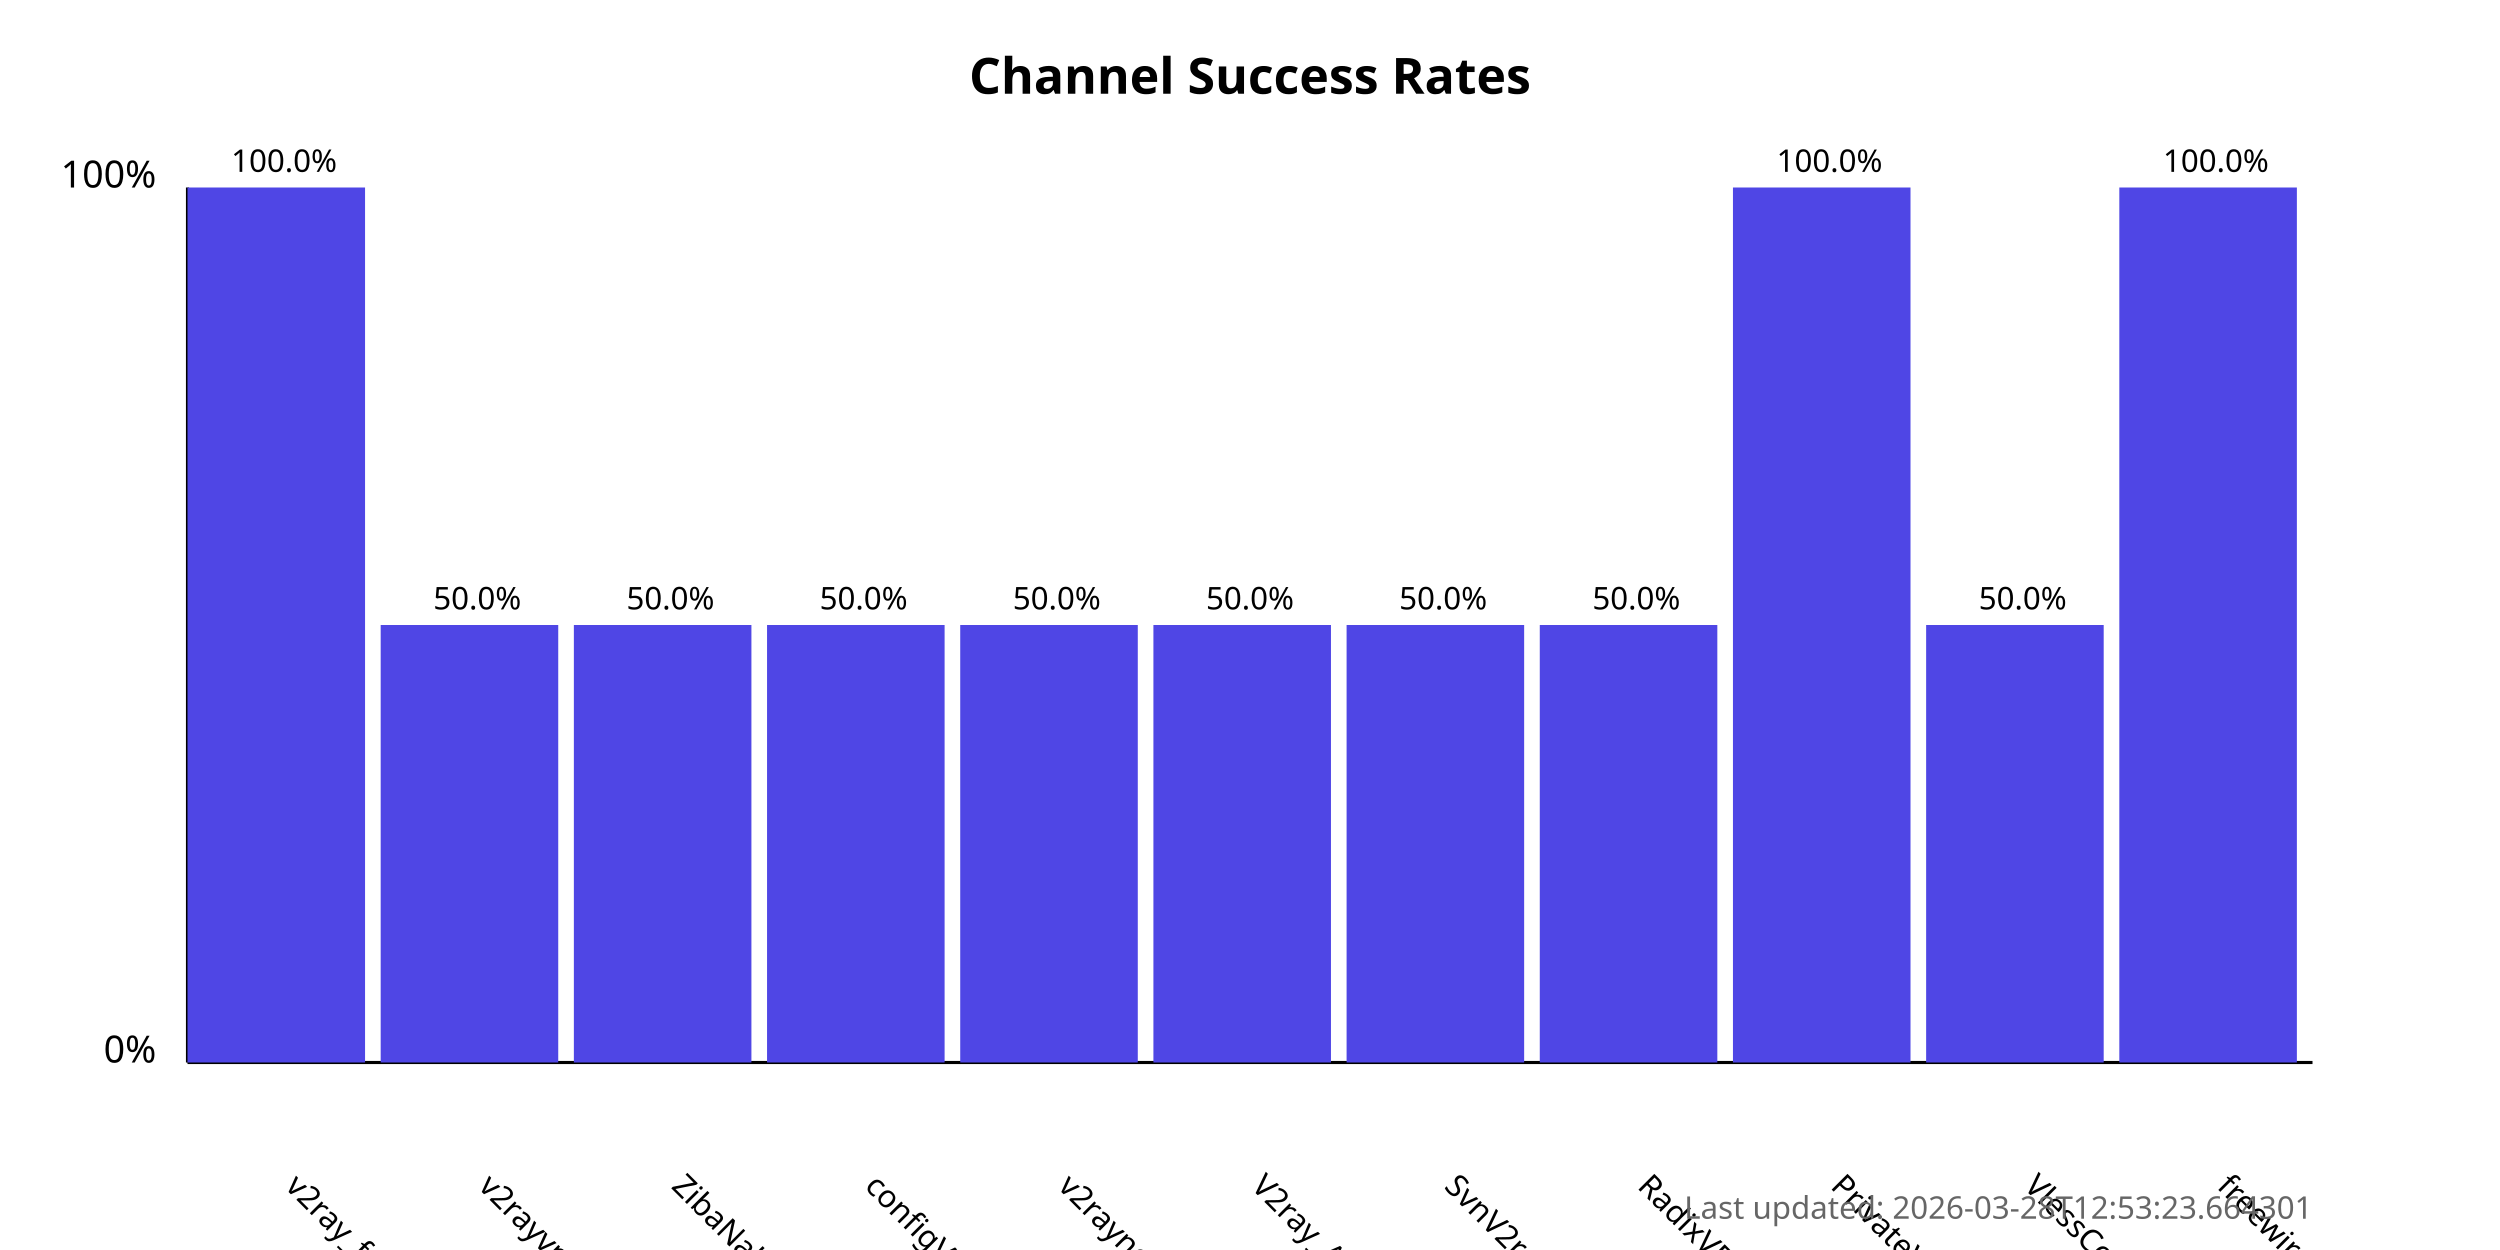
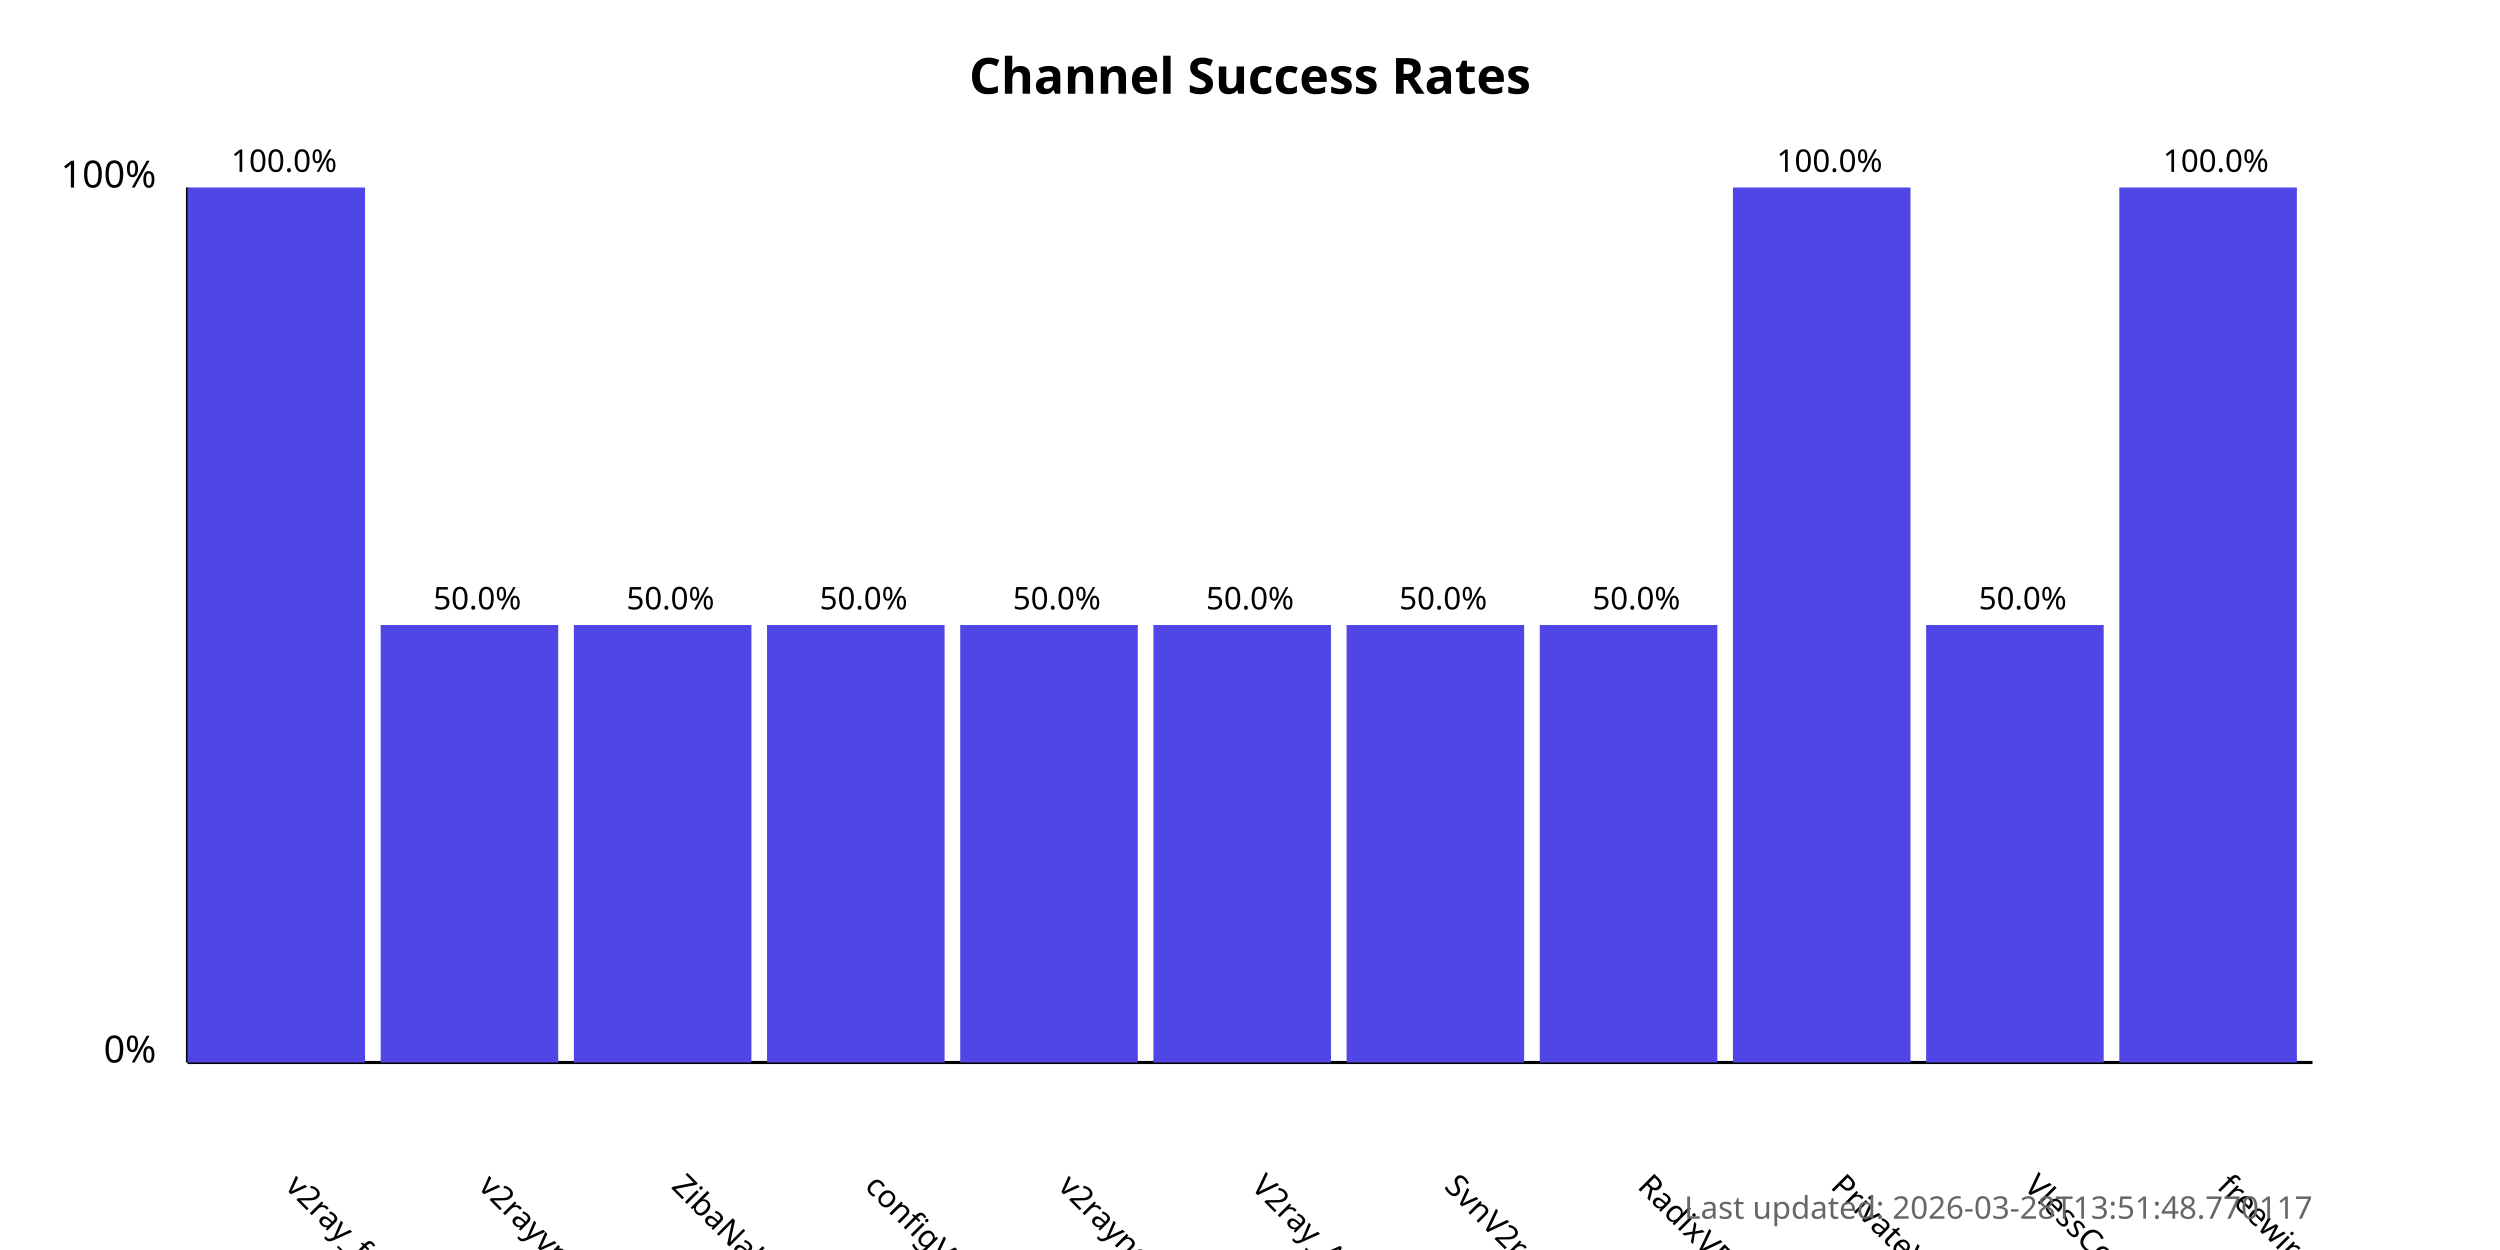
<svg xmlns="http://www.w3.org/2000/svg" width="800" height="400">
  <style>
            .chart-title { font: bold 16px sans-serif; }
            .axis-label { font: 12px sans-serif; }
            .tick-label { font: 10px sans-serif; }
            .bar { fill: #4f46e5; }
            .bar:hover { fill: #6366f1; }
            .timestamp { font: 10px sans-serif; fill: #666; }
        </style>
  <text x="400.0" y="30" text-anchor="middle" class="chart-title">
            Channel Success Rates
        </text>
  <line x1="60" y1="340" x2="60" y2="60" stroke="black" stroke-width="1" />
  <line x1="60" y1="340" x2="740" y2="340" stroke="black" stroke-width="1" />
  <text x="50" y="340" text-anchor="end" class="axis-label">0%</text>
  <text x="50" y="60" text-anchor="end" class="axis-label">100%</text>
  <g>
    <rect x="60" y="60.0" width="56.818" height="280.0" class="bar" />
    <text x="90.909" y="380" transform="rotate(45, 90.90909, 380)" text-anchor="start" class="tick-label">
                v2ray_free_conf
            </text>
    <text x="90.909" y="55.0" text-anchor="middle" class="tick-label">
                100.0%
            </text>
  </g>
  <g>
    <rect x="121.818" y="200.0" width="56.818" height="140.0" class="bar" />
    <text x="152.727" y="380" transform="rotate(45, 152.7273, 380)" text-anchor="start" class="tick-label">
                v2rayvpno
            </text>
    <text x="152.727" y="195.0" text-anchor="middle" class="tick-label">
                50.0%
            </text>
  </g>
  <g>
    <rect x="183.636" y="200.0" width="56.818" height="140.0" class="bar" />
    <text x="214.545" y="380" transform="rotate(45, 214.5455, 380)" text-anchor="start" class="tick-label">
                ZibaNabz
            </text>
    <text x="214.545" y="195.0" text-anchor="middle" class="tick-label">
                50.0%
            </text>
  </g>
  <g>
    <rect x="245.455" y="200.0" width="56.818" height="140.0" class="bar" />
    <text x="276.364" y="380" transform="rotate(45, 276.3636, 380)" text-anchor="start" class="tick-label">
                configV2rayForFree
            </text>
    <text x="276.364" y="195.0" text-anchor="middle" class="tick-label">
                50.0%
            </text>
  </g>
  <g>
    <rect x="307.273" y="200.0" width="56.818" height="140.0" class="bar" />
    <text x="338.182" y="380" transform="rotate(45, 338.1818, 380)" text-anchor="start" class="tick-label">
                v2rayngvpn
            </text>
    <text x="338.182" y="195.0" text-anchor="middle" class="tick-label">
                50.0%
            </text>
  </g>
  <g>
    <rect x="369.091" y="200.0" width="56.818" height="140.0" class="bar" />
    <text x="400.0" y="380" transform="rotate(45, 400.0, 380)" text-anchor="start" class="tick-label">
                V2ray_Alpha
            </text>
    <text x="400.0" y="195.0" text-anchor="middle" class="tick-label">
                50.0%
            </text>
  </g>
  <g>
    <rect x="430.909" y="200.0" width="56.818" height="140.0" class="bar" />
    <text x="461.818" y="380" transform="rotate(45, 461.8182, 380)" text-anchor="start" class="tick-label">
                SvnV2ray
            </text>
    <text x="461.818" y="195.0" text-anchor="middle" class="tick-label">
                50.0%
            </text>
  </g>
  <g>
    <rect x="492.727" y="200.0" width="56.818" height="140.0" class="bar" />
    <text x="523.636" y="380" transform="rotate(45, 523.6364, 380)" text-anchor="start" class="tick-label">
                RadixVPN
            </text>
    <text x="523.636" y="195.0" text-anchor="middle" class="tick-label">
                50.0%
            </text>
  </g>
  <g>
    <rect x="554.545" y="60.0" width="56.818" height="280.0" class="bar" />
    <text x="585.455" y="380" transform="rotate(45, 585.4545, 380)" text-anchor="start" class="tick-label">
                PrivateVPNs
            </text>
    <text x="585.455" y="55.0" text-anchor="middle" class="tick-label">
                100.0%
            </text>
  </g>
  <g>
    <rect x="616.364" y="200.0" width="56.818" height="140.0" class="bar" />
    <text x="647.273" y="380" transform="rotate(45, 647.2727, 380)" text-anchor="start" class="tick-label">
                VlessConfig
            </text>
    <text x="647.273" y="195.0" text-anchor="middle" class="tick-label">
                50.0%
            </text>
  </g>
  <g>
    <rect x="678.182" y="60.0" width="56.818" height="280.0" class="bar" />
    <text x="709.091" y="380" transform="rotate(45, 709.0909, 380)" text-anchor="start" class="tick-label">
                freewireguard
            </text>
    <text x="709.091" y="55.0" text-anchor="middle" class="tick-label">
                100.0%
            </text>
  </g>
  <text x="740" y="390" text-anchor="end" class="timestamp">
-             Last updated: 2026-03-28T12:53:23.664301
+             Last updated: 2026-03-28T13:51:48.770117
        </text>
</svg>
